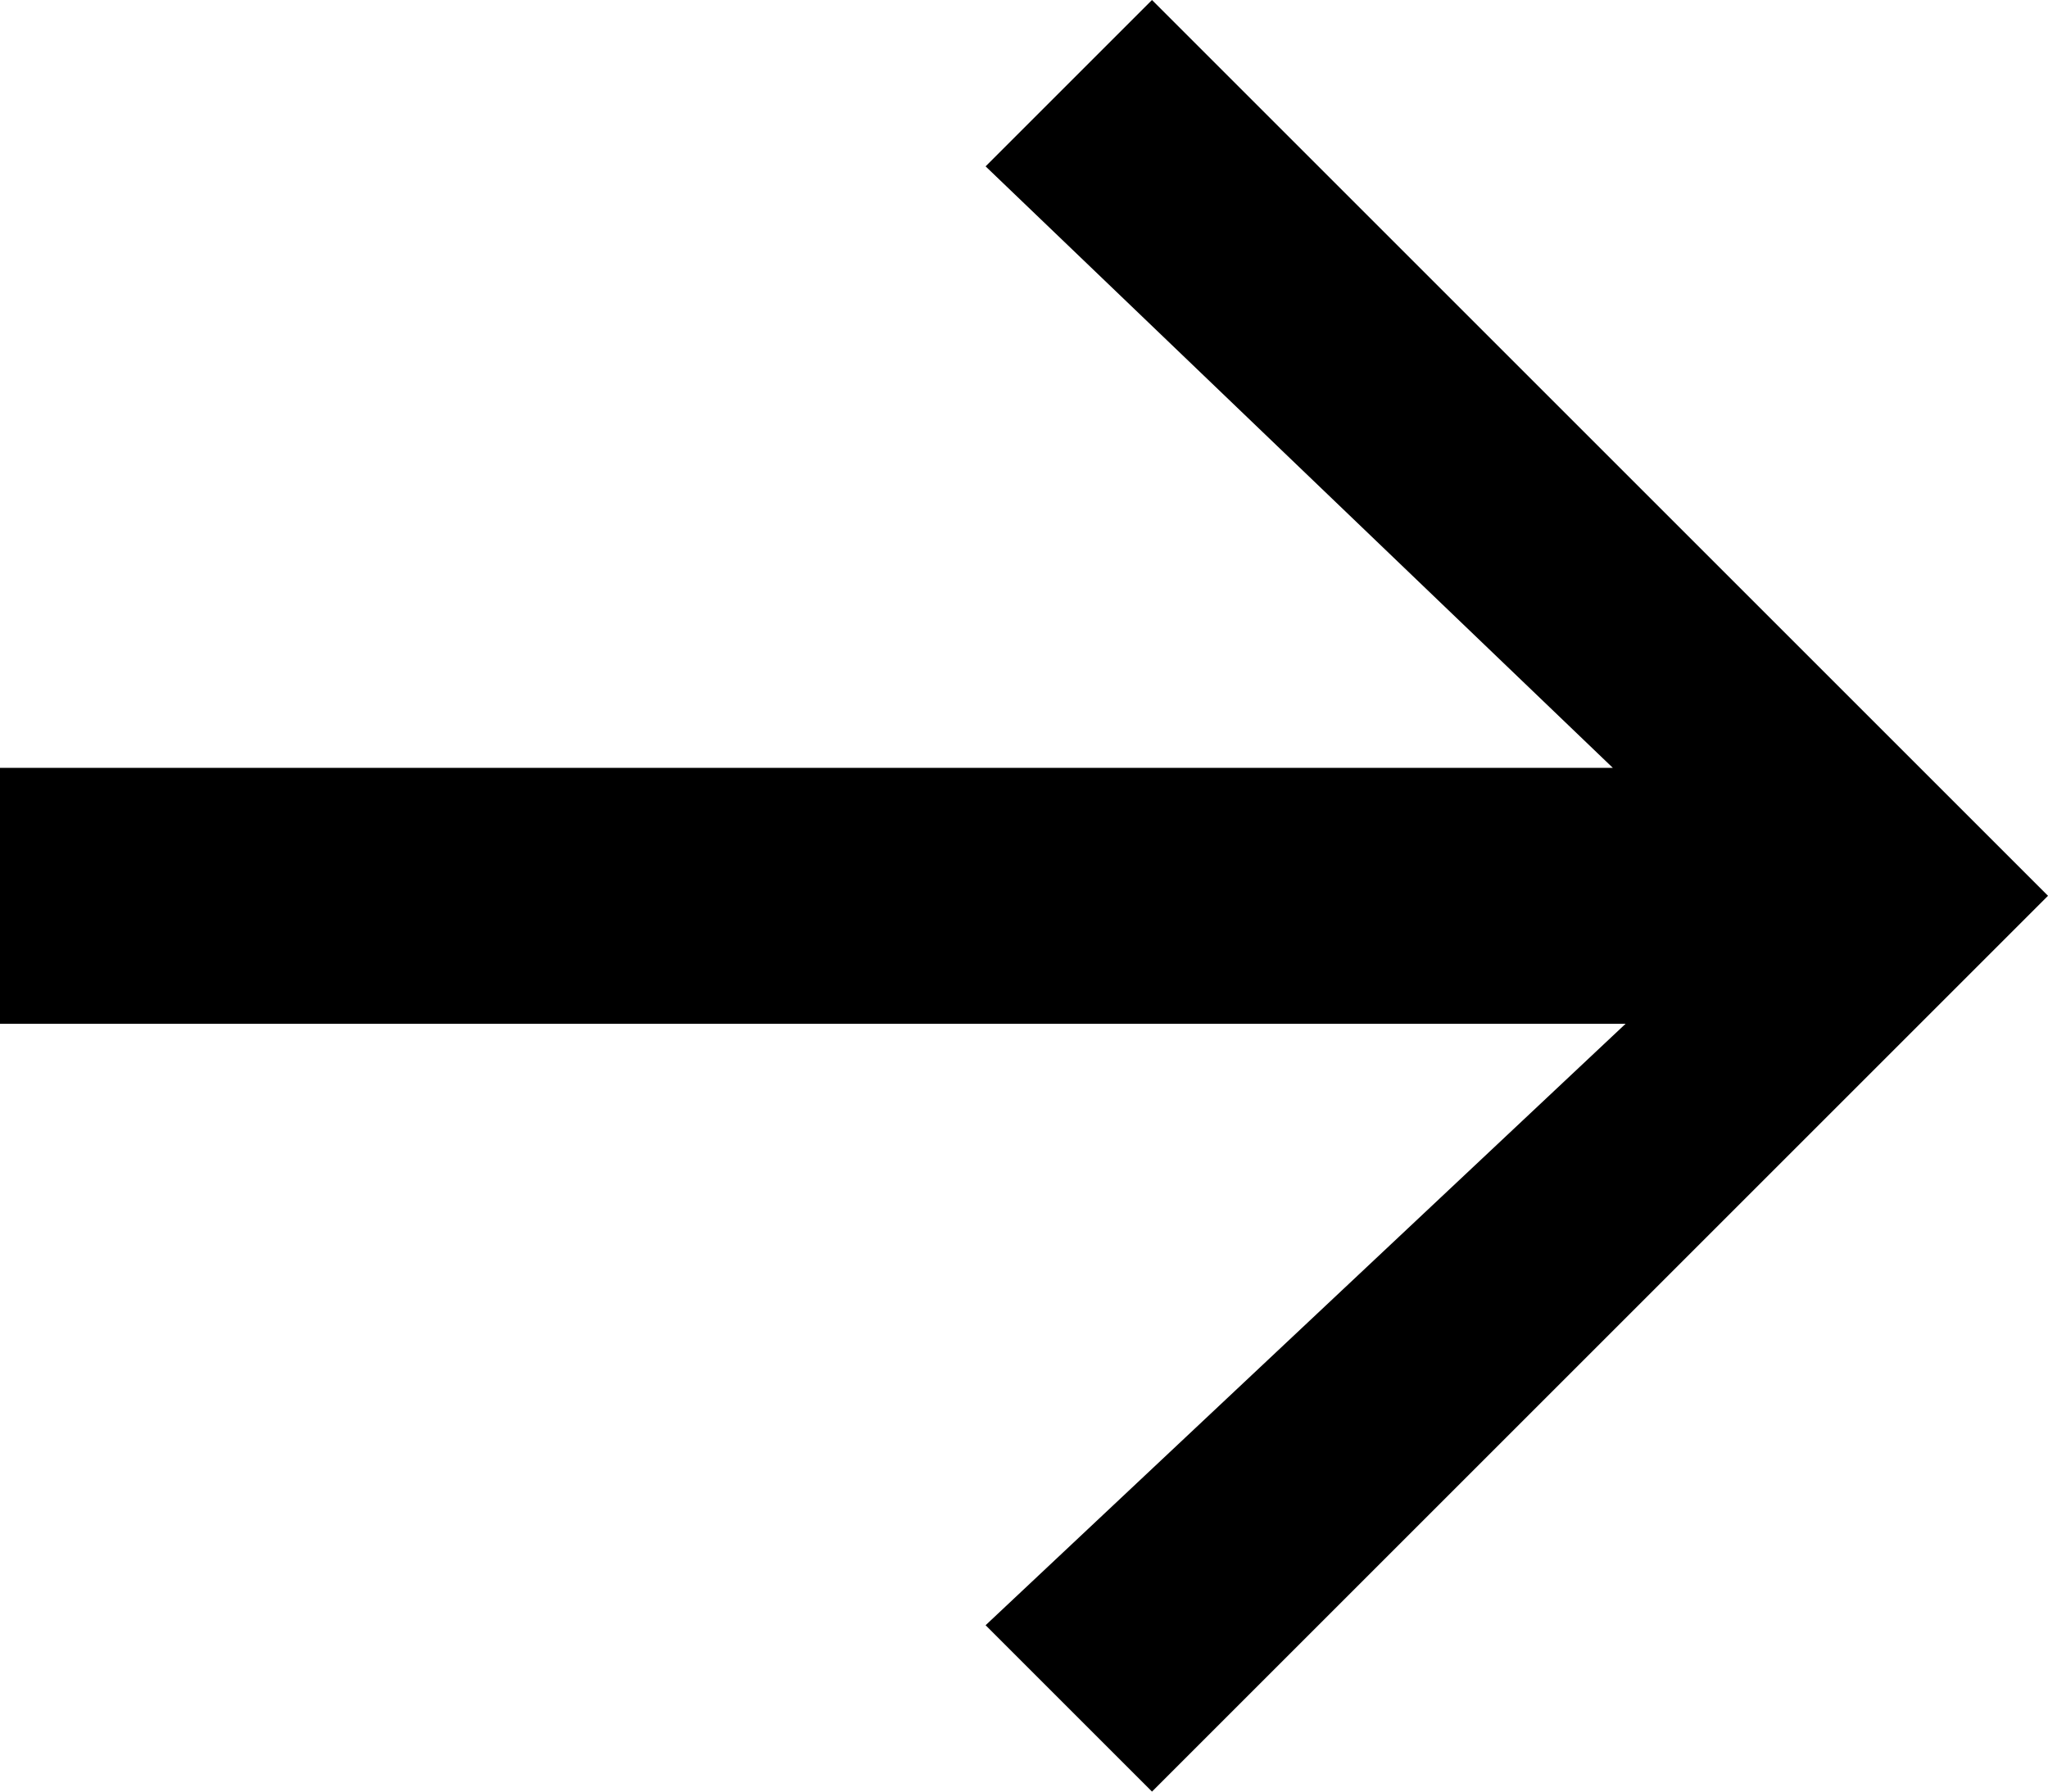
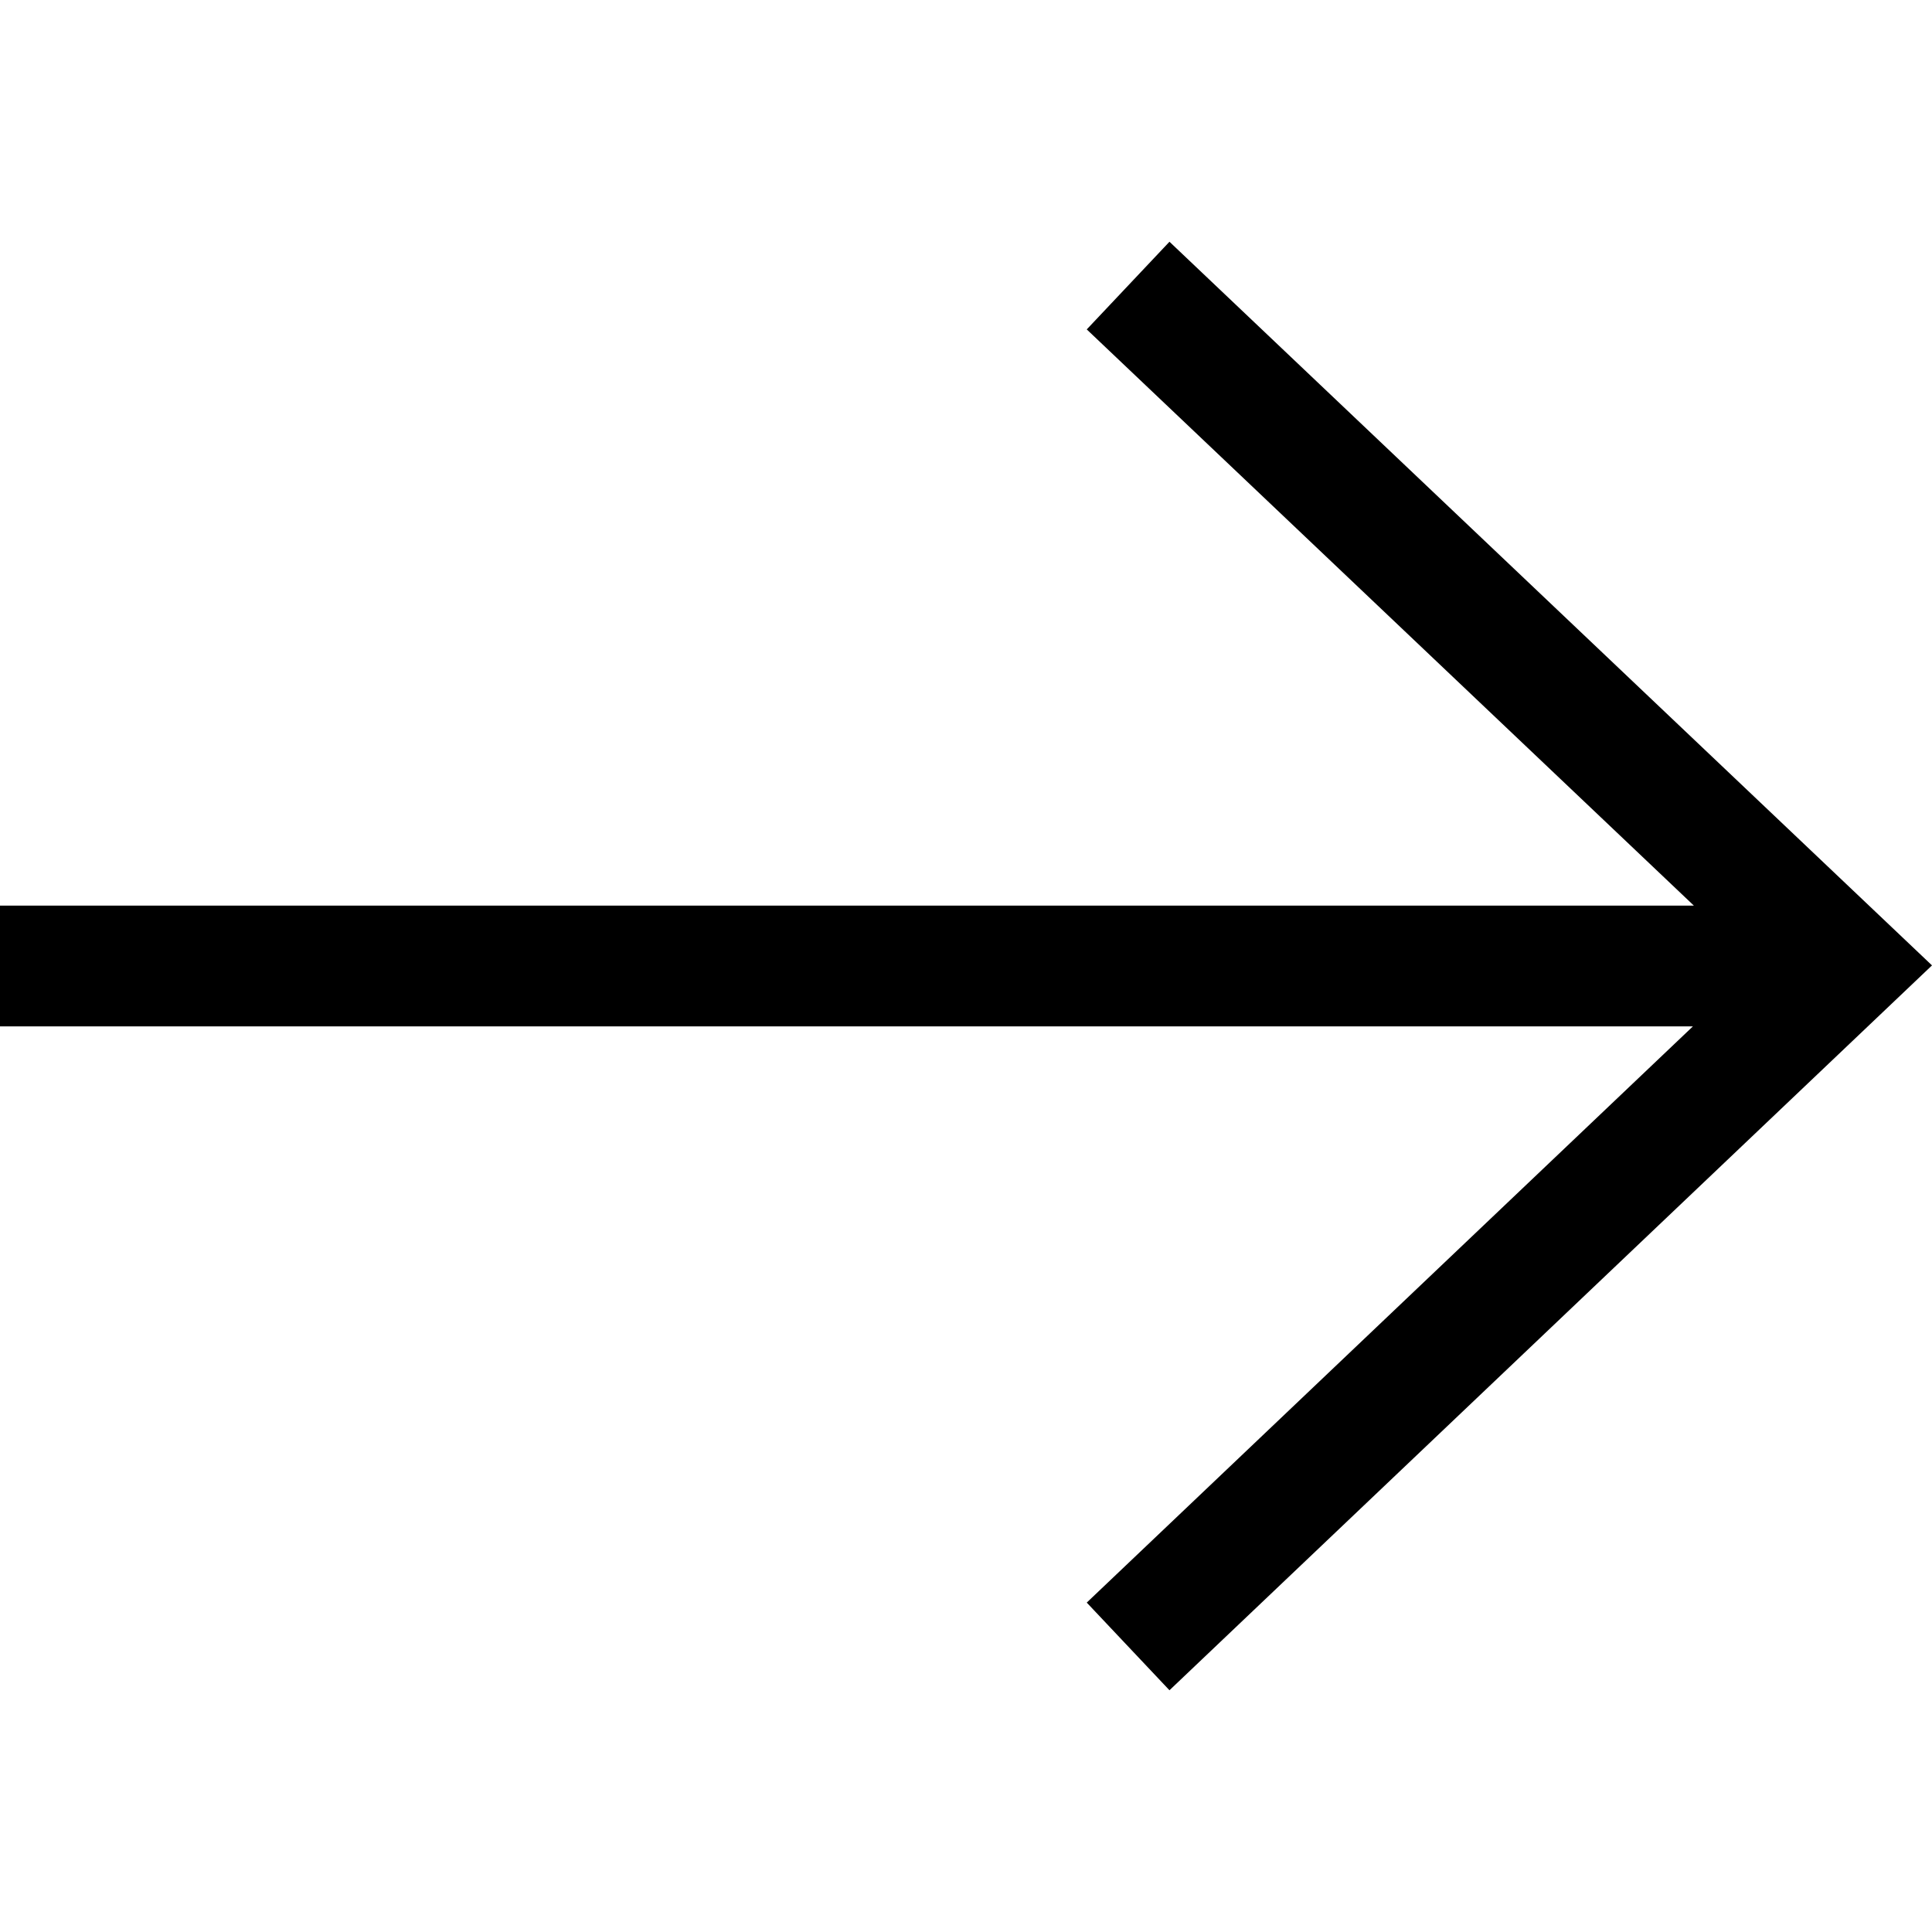
- <svg xmlns="http://www.w3.org/2000/svg" width="16px" height="14px" viewBox="0 0 16 14" version="1.1" fill-rule="evenodd">
-   <polygon id="Shape" fill="#000000" points="12.6 6 0 6 0 8 12.7 8 7.7 12.7 9 14 16 7 9 0 7.7 1.3" />
+ <svg xmlns="http://www.w3.org/2000/svg" width="16px" height="16px" viewBox="0 0 16 16" version="1.1">
+   <defs />
+   <g id="arrow--right" stroke="none" stroke-width="1" fill="none" fill-rule="evenodd">
+     <path d="M14.028,7.5 L9,2.728 L9.685,2.002 L16,7.995 L9.685,13.998 L9,13.272 L14.02,8.5 L0,8.5 L0,7.5 L14.028,7.5 Z" id="Combined-Shape" fill="#000000" fill-rule="nonzero" />
+   </g>
</svg>
